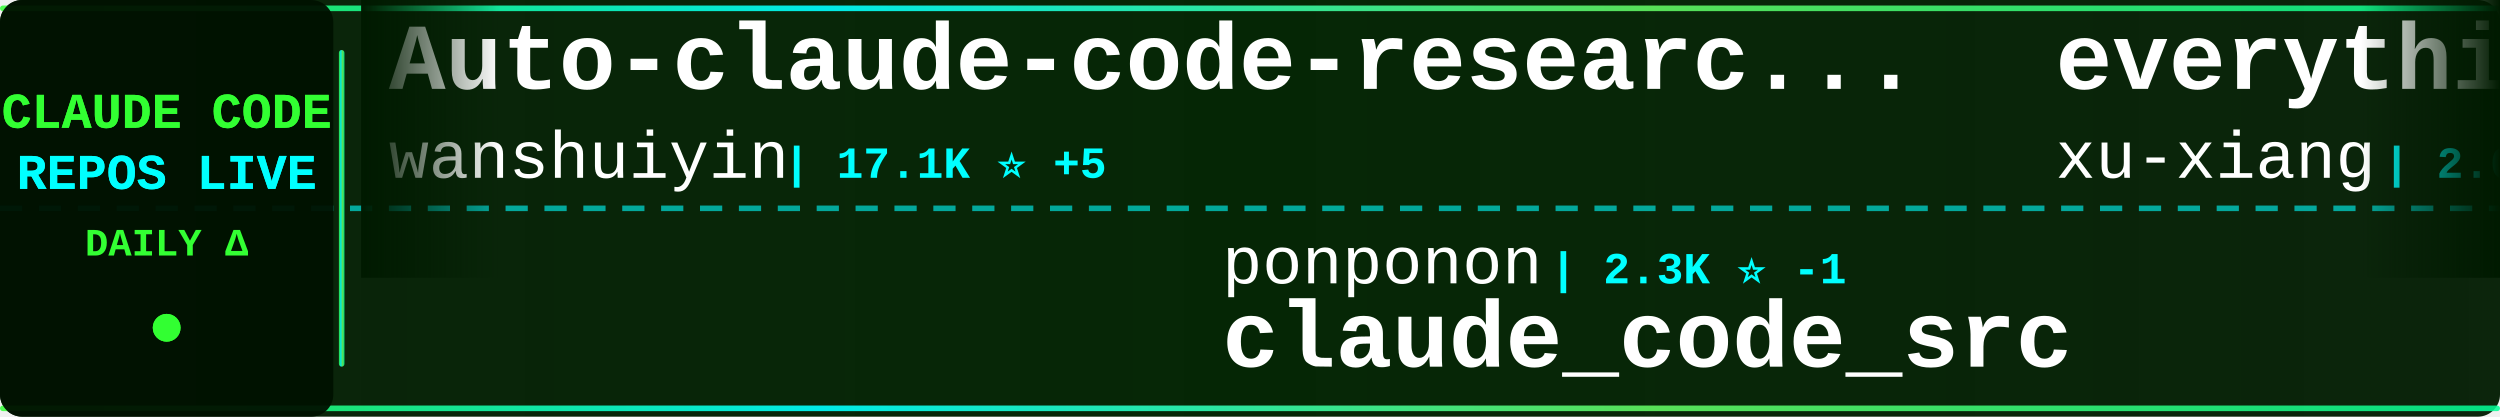
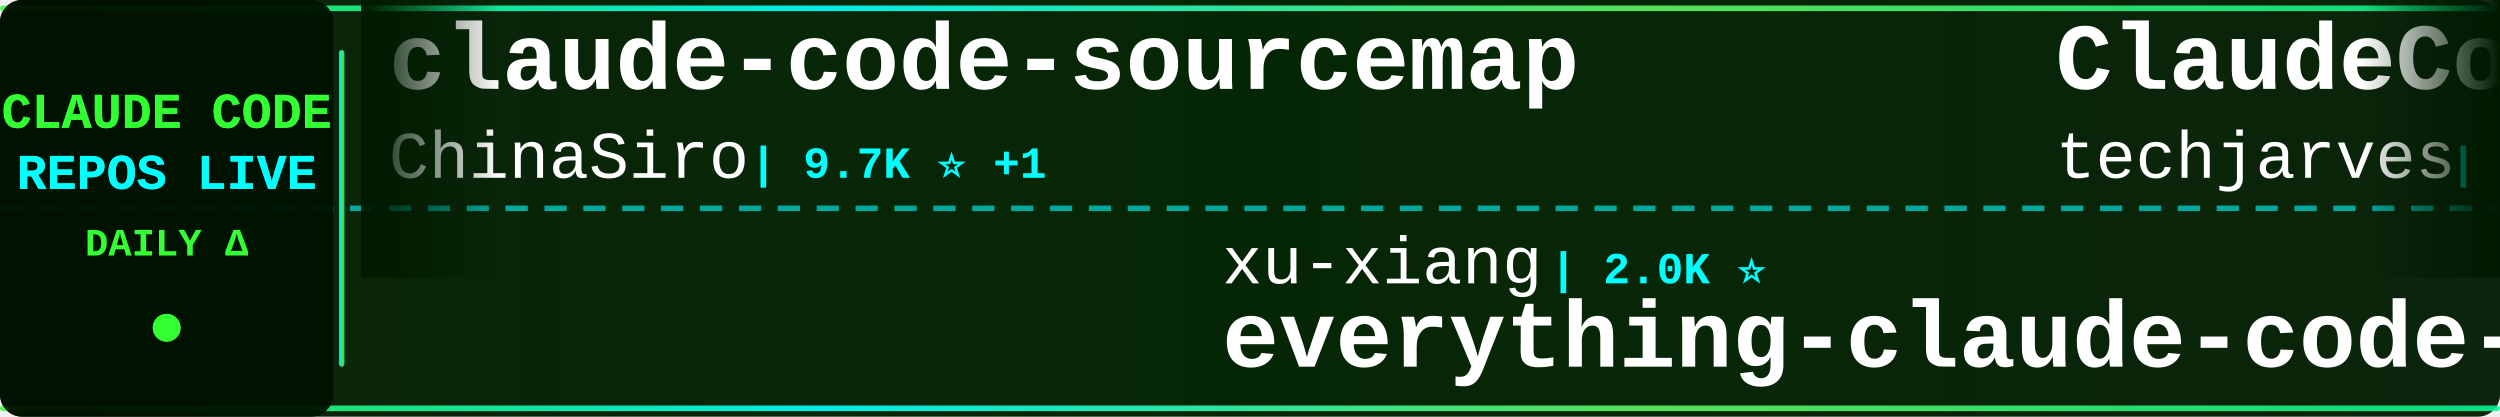
<svg xmlns="http://www.w3.org/2000/svg" width="900" height="150">
  <defs>
    <linearGradient id="tickerBg" x1="0%" y1="0%" x2="100%" y2="0%">
      <stop offset="0%" style="stop-color:#001a00;stop-opacity:0.95" />
      <stop offset="50%" style="stop-color:#002200;stop-opacity:0.98" />
      <stop offset="100%" style="stop-color:#001a00;stop-opacity:0.95" />
    </linearGradient>
    <linearGradient id="borderGrad" x1="0%" y1="0%" x2="100%" y2="0%">
      <stop offset="0%" style="stop-color:#33ff33;stop-opacity:0.85">
        <animate attributeName="stop-opacity" values="0.85;1;0.85" dur="2s" repeatCount="indefinite" />
      </stop>
      <stop offset="33%" style="stop-color:#00ffff;stop-opacity:0.9">
        <animate attributeName="stop-opacity" values="0.9;1;0.9" dur="2.2s" repeatCount="indefinite" />
      </stop>
      <stop offset="66%" style="stop-color:#66ff66;stop-opacity:0.85">
        <animate attributeName="stop-opacity" values="0.85;1;0.85" dur="1.8s" repeatCount="indefinite" />
      </stop>
      <stop offset="100%" style="stop-color:#00ff99;stop-opacity:0.85">
        <animate attributeName="stop-opacity" values="0.85;1;0.85" dur="2s" repeatCount="indefinite" />
      </stop>
    </linearGradient>
    <filter id="textGlow">
      <feGaussianBlur stdDeviation="0.1" result="coloredBlur" />
      <feMerge>
        <feMergeNode in="coloredBlur" />
        <feMergeNode in="SourceGraphic" />
      </feMerge>
    </filter>
    <filter id="metricGlow">
      <feGaussianBlur stdDeviation="0.2" result="coloredBlur" />
      <feMerge>
        <feMergeNode in="coloredBlur" />
        <feMergeNode in="SourceGraphic" />
      </feMerge>
    </filter>
    <linearGradient id="leftFade" x1="0%" y1="0%" x2="100%" y2="0%">
      <stop offset="0%" style="stop-color:#001a00;stop-opacity:1" />
      <stop offset="100%" style="stop-color:#001a00;stop-opacity:0" />
    </linearGradient>
    <linearGradient id="rightFade" x1="0%" y1="0%" x2="100%" y2="0%">
      <stop offset="0%" style="stop-color:#001a00;stop-opacity:0" />
      <stop offset="100%" style="stop-color:#001a00;stop-opacity:1" />
    </linearGradient>
  </defs>
  <rect width="900" height="150" fill="url(#tickerBg)" rx="8" />
  <rect x="0" y="2" width="900" height="2" fill="url(#borderGrad)" rx="1" />
  <rect x="0" y="146" width="900" height="2" fill="url(#borderGrad)" rx="1" />
  <line x1="0" y1="75" x2="900" y2="75" stroke="#00ffff" stroke-width="2" stroke-dasharray="8 6" opacity="0.6" />
  <rect x="0" y="0" width="120" height="150" fill="#001100" opacity="0.95" rx="8" />
  <text x="60" y="46" font-family="'Courier New', monospace" font-size="18" font-weight="bold" fill="#33ff33" text-anchor="middle" filter="url(#textGlow)">
    CLAUDE CODE
  </text>
  <text x="60" y="68" font-family="'Courier New', monospace" font-size="18" font-weight="bold" fill="#00ffff" text-anchor="middle" filter="url(#textGlow)">
    REPOS LIVE
  </text>
  <text x="60" y="92" font-family="'Courier New', monospace" font-size="14" font-weight="bold" fill="#33ff33" text-anchor="middle">
    DAILY Δ
  </text>
  <circle cx="60" cy="118" r="5" fill="#33ff33" filter="url(#metricGlow)">
    <animate attributeName="r" values="4;6;4" dur="1.5s" repeatCount="indefinite" />
    <animate attributeName="opacity" values="0.6;1;0.6" dur="1.5s" repeatCount="indefinite" />
  </circle>
  <rect x="122" y="18" width="2" height="114" fill="url(#borderGrad)" rx="1" />
  <clipPath id="tickerClip">
    <rect x="130" y="0" width="770" height="150" />
  </clipPath>
  <g clip-path="url(#tickerClip)">
    <g id="tickerItems">
      <animateTransform attributeName="transform" attributeType="XML" type="translate" from="0 0" to="-3000 0" dur="54s" repeatCount="indefinite" />
      <g transform="translate(0, 0)">
-         <text x="140" y="32" font-family="'Courier New', monospace" font-size="34" font-weight="bold" fill="#ffffff">Auto-claude-code-researc...</text>
-         <text x="140" y="64" font-family="'Courier New', monospace" font-size="24" font-weight="normal" fill="#ffffff" opacity="1.0">wanshuiyin</text>
-         <text x="282" y="64" font-family="'Courier New', monospace" font-size="16" font-weight="bold" fill="#00ffff"> | 17.1K ⭐ +5</text>
+         <text x="140" y="32" font-family="'Courier New', monospace" font-size="34" font-weight="bold" fill="#ffffff">claude-code-sourcemap</text>
+         <text x="140" y="64" font-family="'Courier New', monospace" font-size="24" font-weight="normal" fill="#ffffff" opacity="1.0">ChinaSiro</text>
+         <text x="270" y="64" font-family="'Courier New', monospace" font-size="16" font-weight="bold" fill="#00ffff"> | 9.7K ⭐ +1</text>
      </g>
      <g transform="translate(300, 0)">
+         <text x="140" y="102" font-family="'Courier New', monospace" font-size="24" font-weight="normal" fill="#ffffff" opacity="1.0">xu-xiang</text>
+         <text x="258" y="102" font-family="'Courier New', monospace" font-size="16" font-weight="bold" fill="#00ffff"> | 2.0K ⭐</text>
+         <text x="140" y="132" font-family="'Courier New', monospace" font-size="34" font-weight="bold" fill="#ffffff">everything-claude-code-z...</text>
+       </g>
+       <g transform="translate(600, 0)">
+         <text x="140" y="32" font-family="'Courier New', monospace" font-size="34" font-weight="bold" fill="#ffffff">ClaudeCode-Portable</text>
+         <text x="140" y="64" font-family="'Courier New', monospace" font-size="24" font-weight="normal" fill="#ffffff" opacity="1.0">techjarves</text>
+         <text x="282" y="64" font-family="'Courier New', monospace" font-size="16" font-weight="bold" fill="#00ffff"> | 1.6K ⭐</text>
+       </g>
+       <g transform="translate(900, 0)">
+         <text x="140" y="102" font-family="'Courier New', monospace" font-size="24" font-weight="normal" fill="#ffffff" opacity="1.0">wanshuiyin</text>
+         <text x="282" y="102" font-family="'Courier New', monospace" font-size="16" font-weight="bold" fill="#00ffff"> | 17.1K ⭐ +3</text>
+         <text x="140" y="132" font-family="'Courier New', monospace" font-size="34" font-weight="bold" fill="#ffffff">Auto-claude-code-researc...</text>
+       </g>
+       <g transform="translate(1200, 0)">
+         <text x="140" y="32" font-family="'Courier New', monospace" font-size="34" font-weight="bold" fill="#ffffff">Claude-Code-Source-Study</text>
+         <text x="140" y="64" font-family="'Courier New', monospace" font-size="24" font-weight="normal" fill="#ffffff" opacity="1.0">luyao618</text>
+         <text x="258" y="64" font-family="'Courier New', monospace" font-size="16" font-weight="bold" fill="#00ffff"> | 1.7K ⭐ -1</text>
+       </g>
+       <g transform="translate(1500, 0)">
+         <text x="140" y="102" font-family="'Courier New', monospace" font-size="24" font-weight="normal" fill="#ffffff" opacity="1.0">Alishahryar1</text>
+         <text x="306" y="102" font-family="'Courier New', monospace" font-size="16" font-weight="bold" fill="#00ffff"> | 56.8K ⭐ -1</text>
+         <text x="140" y="132" font-family="'Courier New', monospace" font-size="34" font-weight="bold" fill="#ffffff">free-claude-code</text>
+       </g>
+       <g transform="translate(1800, 0)">
+         <text x="140" y="32" font-family="'Courier New', monospace" font-size="34" font-weight="bold" fill="#ffffff">how-claude-code-works</text>
+         <text x="140" y="64" font-family="'Courier New', monospace" font-size="24" font-weight="normal" fill="#ffffff" opacity="1.0">Windy3f3f3f3f</text>
+         <text x="318" y="64" font-family="'Courier New', monospace" font-size="16" font-weight="bold" fill="#00ffff"> | 3.7K ⭐</text>
+       </g>
+       <g transform="translate(2100, 0)">
+         <text x="140" y="102" font-family="'Courier New', monospace" font-size="24" font-weight="normal" fill="#ffffff" opacity="1.0">daymade</text>
+         <text x="246" y="102" font-family="'Courier New', monospace" font-size="16" font-weight="bold" fill="#00ffff"> | 1.4K ⭐ +1.4K</text>
+         <text x="140" y="132" font-family="'Courier New', monospace" font-size="34" font-weight="bold" fill="#ffffff">claude-code-skills</text>
+       </g>
+       <g transform="translate(2400, 0)">
+         <text x="140" y="32" font-family="'Courier New', monospace" font-size="34" font-weight="bold" fill="#ffffff">claude-code-settings</text>
+         <text x="140" y="64" font-family="'Courier New', monospace" font-size="24" font-weight="normal" fill="#ffffff" opacity="1.0">feiskyer</text>
+         <text x="258" y="64" font-family="'Courier New', monospace" font-size="16" font-weight="bold" fill="#00ffff"> | 1.7K ⭐</text>
+       </g>
+       <g transform="translate(2700, 0)">
        <text x="140" y="102" font-family="'Courier New', monospace" font-size="24" font-weight="normal" fill="#ffffff" opacity="1.0">ponponon</text>
        <text x="258" y="102" font-family="'Courier New', monospace" font-size="16" font-weight="bold" fill="#00ffff"> | 2.3K ⭐ -1</text>
        <text x="140" y="132" font-family="'Courier New', monospace" font-size="34" font-weight="bold" fill="#ffffff">claude_code_src</text>
      </g>
-       <g transform="translate(600, 0)">
-         <text x="140" y="32" font-family="'Courier New', monospace" font-size="34" font-weight="bold" fill="#ffffff">everything-claude-code-z...</text>
-         <text x="140" y="64" font-family="'Courier New', monospace" font-size="24" font-weight="normal" fill="#ffffff" opacity="1.0">xu-xiang</text>
-         <text x="258" y="64" font-family="'Courier New', monospace" font-size="16" font-weight="bold" fill="#00ffff"> | 2.0K ⭐ +1</text>
-       </g>
-       <g transform="translate(900, 0)">
-         <text x="140" y="102" font-family="'Courier New', monospace" font-size="24" font-weight="normal" fill="#ffffff" opacity="1.0">VILA-Lab</text>
-         <text x="258" y="102" font-family="'Courier New', monospace" font-size="16" font-weight="bold" fill="#00ffff"> | 2.1K ⭐</text>
-         <text x="140" y="132" font-family="'Courier New', monospace" font-size="34" font-weight="bold" fill="#ffffff">Dive-into-Claude-Code</text>
-       </g>
-       <g transform="translate(1200, 0)">
-         <text x="140" y="32" font-family="'Courier New', monospace" font-size="34" font-weight="bold" fill="#ffffff">sc-claude-code-files</text>
-         <text x="140" y="64" font-family="'Courier New', monospace" font-size="24" font-weight="normal" fill="#ffffff" opacity="1.0">https-deeplearning-ai</text>
-         <text x="414" y="64" font-family="'Courier New', monospace" font-size="16" font-weight="bold" fill="#00ffff"> | 554 ⭐</text>
-       </g>
-       <g transform="translate(1500, 0)">
-         <text x="140" y="102" font-family="'Courier New', monospace" font-size="24" font-weight="normal" fill="#ffffff" opacity="1.0">WorldFlowAI</text>
-         <text x="294" y="102" font-family="'Courier New', monospace" font-size="16" font-weight="bold" fill="#00ffff"> | 4.2K ⭐ +12</text>
-         <text x="140" y="132" font-family="'Courier New', monospace" font-size="34" font-weight="bold" fill="#ffffff">everything-claude-code</text>
-       </g>
-       <g transform="translate(1800, 0)">
-         <text x="140" y="32" font-family="'Courier New', monospace" font-size="34" font-weight="bold" fill="#ffffff">andrej-karpathy-skills</text>
-         <text x="140" y="64" font-family="'Courier New', monospace" font-size="24" font-weight="normal" fill="#ffffff" opacity="1.0">multica-ai</text>
-         <text x="282" y="64" font-family="'Courier New', monospace" font-size="16" font-weight="bold" fill="#00ffff"> | 217.2K ⭐ +16</text>
-       </g>
-       <g transform="translate(2100, 0)">
-         <text x="140" y="102" font-family="'Courier New', monospace" font-size="24" font-weight="normal" fill="#ffffff" opacity="1.0">anthropics</text>
-         <text x="282" y="102" font-family="'Courier New', monospace" font-size="16" font-weight="bold" fill="#00ffff"> | 997 ⭐</text>
-         <text x="140" y="132" font-family="'Courier New', monospace" font-size="34" font-weight="bold" fill="#ffffff">claude-code-base-action</text>
-       </g>
-       <g transform="translate(2400, 0)">
-         <text x="140" y="32" font-family="'Courier New', monospace" font-size="34" font-weight="bold" fill="#ffffff">learn-claude-code</text>
-         <text x="140" y="64" font-family="'Courier New', monospace" font-size="24" font-weight="normal" fill="#ffffff" opacity="1.0">shareAI-lab</text>
-         <text x="294" y="64" font-family="'Courier New', monospace" font-size="16" font-weight="bold" fill="#00ffff"> | 78.1K ⭐ +4</text>
-       </g>
-       <g transform="translate(2700, 0)">
-         <text x="140" y="102" font-family="'Courier New', monospace" font-size="24" font-weight="normal" fill="#ffffff" opacity="1.0">centminmod</text>
-         <text x="282" y="102" font-family="'Courier New', monospace" font-size="16" font-weight="bold" fill="#00ffff"> | 2.7K ⭐</text>
-         <text x="140" y="132" font-family="'Courier New', monospace" font-size="34" font-weight="bold" fill="#ffffff">my-claude-code-setup</text>
-       </g>
      <g transform="translate(3000, 0)">
-         <text x="140" y="32" font-family="'Courier New', monospace" font-size="34" font-weight="bold" fill="#ffffff">Auto-claude-code-researc...</text>
-         <text x="140" y="64" font-family="'Courier New', monospace" font-size="24" font-weight="normal" fill="#ffffff" opacity="1.0">wanshuiyin</text>
-         <text x="282" y="64" font-family="'Courier New', monospace" font-size="16" font-weight="bold" fill="#00ffff"> | 17.1K ⭐ +5</text>
+         <text x="140" y="32" font-family="'Courier New', monospace" font-size="34" font-weight="bold" fill="#ffffff">claude-code-sourcemap</text>
+         <text x="140" y="64" font-family="'Courier New', monospace" font-size="24" font-weight="normal" fill="#ffffff" opacity="1.0">ChinaSiro</text>
+         <text x="270" y="64" font-family="'Courier New', monospace" font-size="16" font-weight="bold" fill="#00ffff"> | 9.7K ⭐ +1</text>
      </g>
      <g transform="translate(3300, 0)">
-         <text x="140" y="102" font-family="'Courier New', monospace" font-size="24" font-weight="normal" fill="#ffffff" opacity="1.0">ponponon</text>
-         <text x="258" y="102" font-family="'Courier New', monospace" font-size="16" font-weight="bold" fill="#00ffff"> | 2.3K ⭐ -1</text>
-         <text x="140" y="132" font-family="'Courier New', monospace" font-size="34" font-weight="bold" fill="#ffffff">claude_code_src</text>
+         <text x="140" y="102" font-family="'Courier New', monospace" font-size="24" font-weight="normal" fill="#ffffff" opacity="1.0">xu-xiang</text>
+         <text x="258" y="102" font-family="'Courier New', monospace" font-size="16" font-weight="bold" fill="#00ffff"> | 2.0K ⭐</text>
+         <text x="140" y="132" font-family="'Courier New', monospace" font-size="34" font-weight="bold" fill="#ffffff">everything-claude-code-z...</text>
      </g>
      <g transform="translate(3600, 0)">
-         <text x="140" y="32" font-family="'Courier New', monospace" font-size="34" font-weight="bold" fill="#ffffff">everything-claude-code-z...</text>
-         <text x="140" y="64" font-family="'Courier New', monospace" font-size="24" font-weight="normal" fill="#ffffff" opacity="1.0">xu-xiang</text>
-         <text x="258" y="64" font-family="'Courier New', monospace" font-size="16" font-weight="bold" fill="#00ffff"> | 2.0K ⭐ +1</text>
+         <text x="140" y="32" font-family="'Courier New', monospace" font-size="34" font-weight="bold" fill="#ffffff">ClaudeCode-Portable</text>
+         <text x="140" y="64" font-family="'Courier New', monospace" font-size="24" font-weight="normal" fill="#ffffff" opacity="1.0">techjarves</text>
+         <text x="282" y="64" font-family="'Courier New', monospace" font-size="16" font-weight="bold" fill="#00ffff"> | 1.6K ⭐</text>
      </g>
      <g transform="translate(3900, 0)">
-         <text x="140" y="102" font-family="'Courier New', monospace" font-size="24" font-weight="normal" fill="#ffffff" opacity="1.0">VILA-Lab</text>
-         <text x="258" y="102" font-family="'Courier New', monospace" font-size="16" font-weight="bold" fill="#00ffff"> | 2.1K ⭐</text>
-         <text x="140" y="132" font-family="'Courier New', monospace" font-size="34" font-weight="bold" fill="#ffffff">Dive-into-Claude-Code</text>
+         <text x="140" y="102" font-family="'Courier New', monospace" font-size="24" font-weight="normal" fill="#ffffff" opacity="1.0">wanshuiyin</text>
+         <text x="282" y="102" font-family="'Courier New', monospace" font-size="16" font-weight="bold" fill="#00ffff"> | 17.1K ⭐ +3</text>
+         <text x="140" y="132" font-family="'Courier New', monospace" font-size="34" font-weight="bold" fill="#ffffff">Auto-claude-code-researc...</text>
      </g>
    </g>
  </g>
  <rect x="130" y="0" width="50" height="100" fill="url(#leftFade)" />
  <rect x="850" y="0" width="50" height="100" fill="url(#rightFade)" />
</svg>
